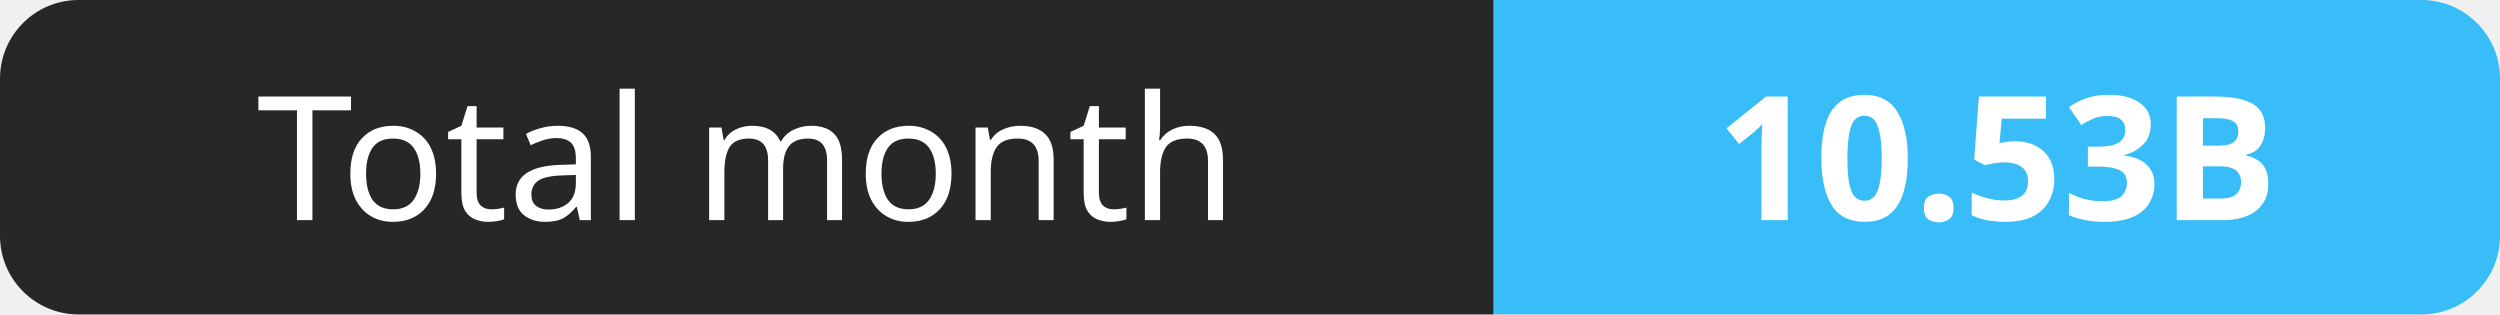
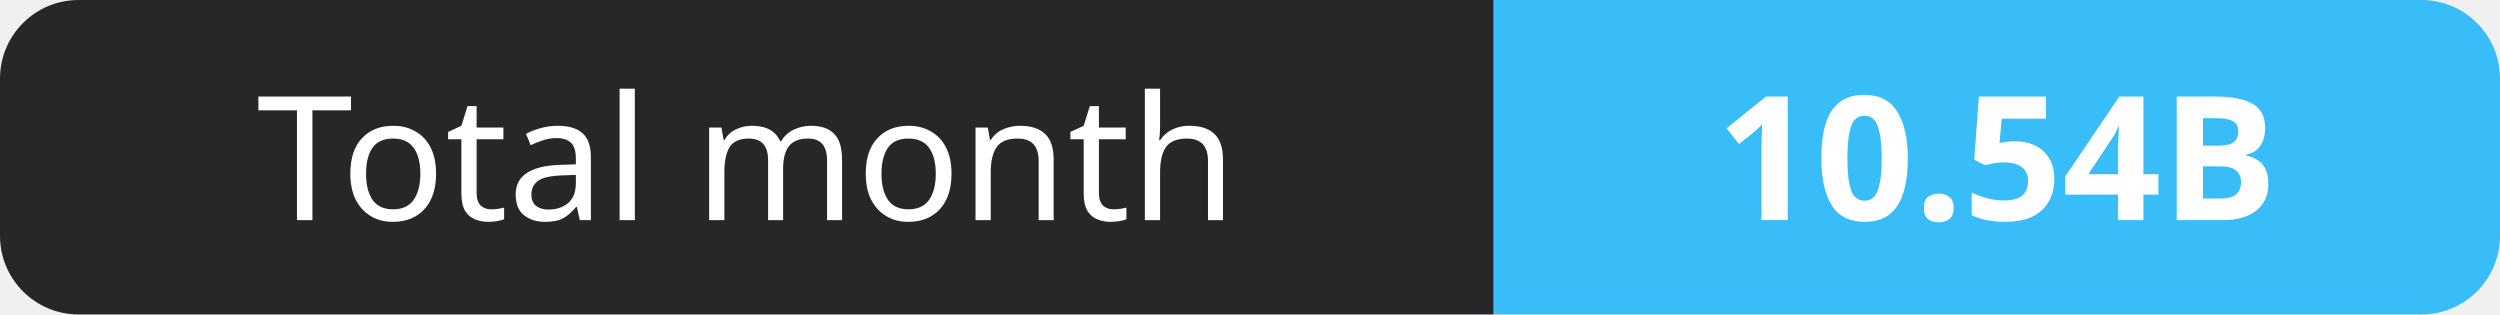
- <svg xmlns="http://www.w3.org/2000/svg" width="159" height="20" role="img" aria-label="Total month: 10.53B">
+ <svg xmlns="http://www.w3.org/2000/svg" width="159" height="20" role="img" aria-label="Total month: 10.54B">
  <clipPath id="r">
    <rect width="159" height="20" rx="5" fill="#fff" />
  </clipPath>
  <g clip-path="url(#r)">
    <rect width="95" height="20" fill="#27272a" />
    <rect x="95" width="64" height="20" fill="#38bdf8" />
  </g>
  <g fill="#fff" text-anchor="middle" font-family="Verdana,Geneva,sans-serif" font-size="11">
    <text x="47.5" y="14">Total month</text>
-     <text x="127.0" y="14" font-weight="700">10.53B</text>
+     <text x="127.0" y="14" font-weight="700">10.54B</text>
  </g>
</svg>
